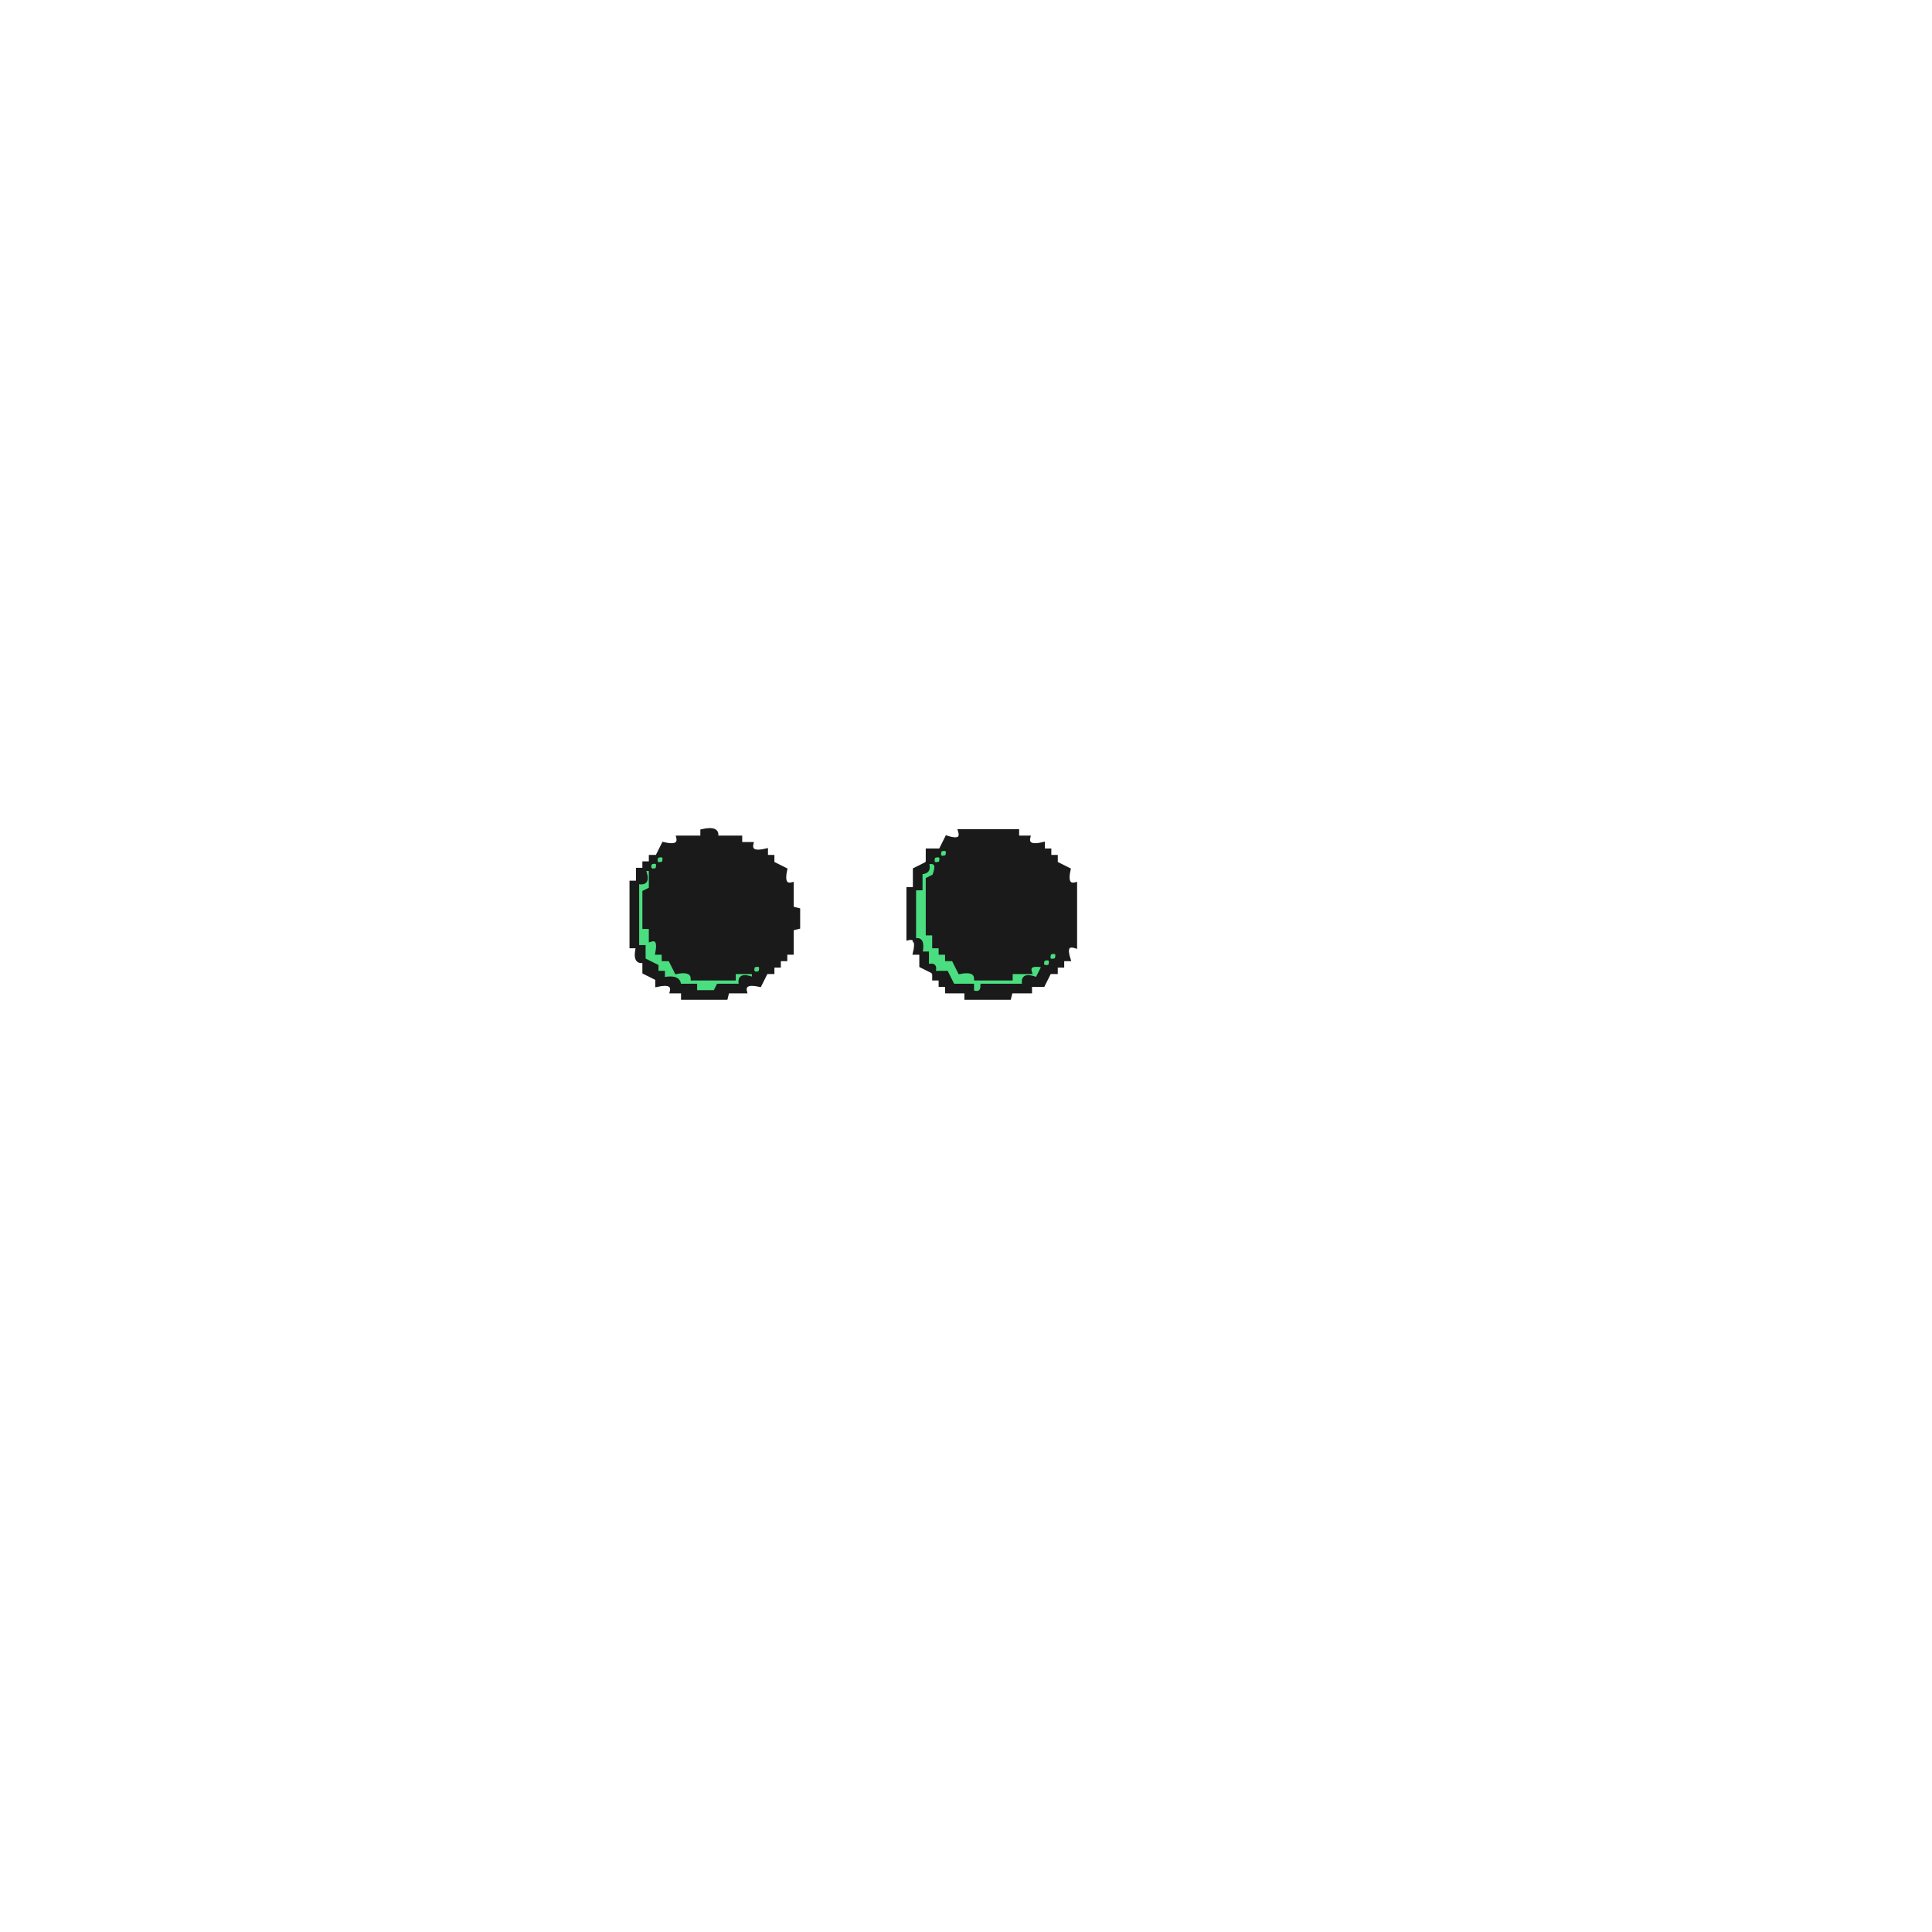
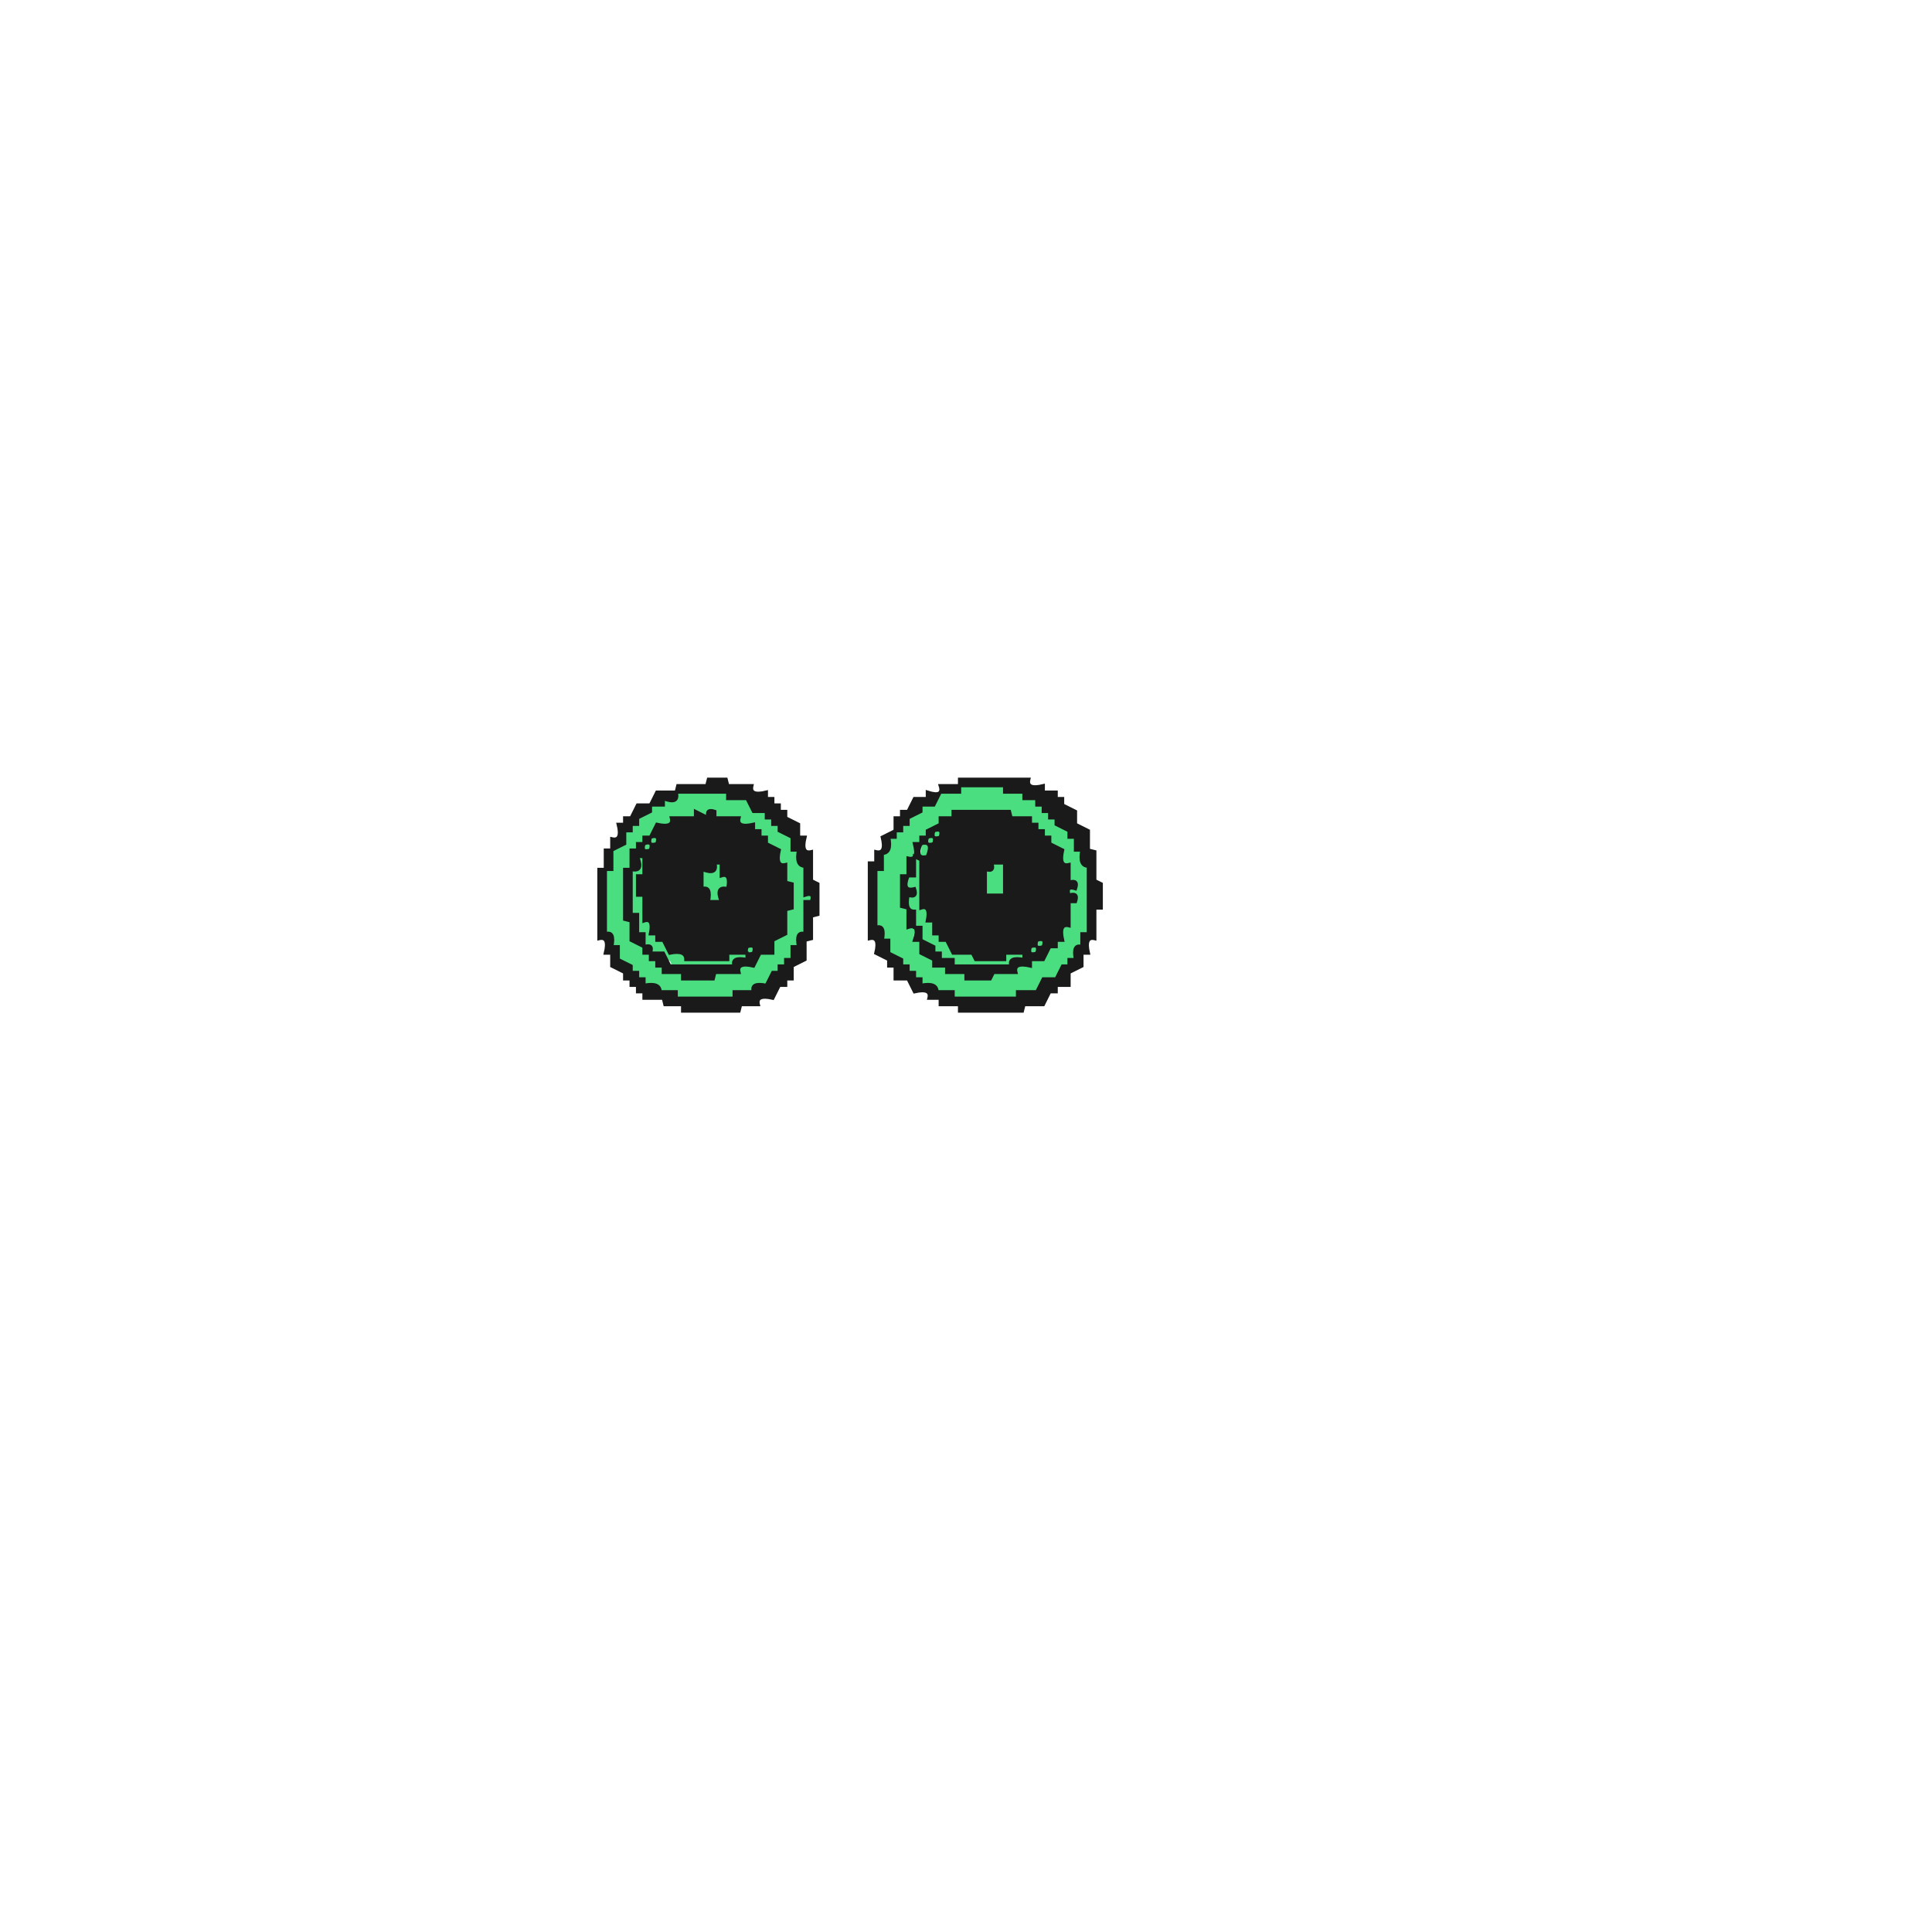
<svg xmlns="http://www.w3.org/2000/svg" width="300" height="300" viewBox="0 0 600 600" version="1.1" desc="Created with imagetracer.js version 1.2.6">
-   <path fill="#4ade80" stroke="#4ade80" stroke-width="1" opacity="1" d="M 292 264 Q 295 263 294 266 L 290 268 Q 291.2 273.3 288 272.5 L 288 290 L 290 290 L 290 294 L 292 294 L 292 296 L 294 296 L 294 298 L 296 298 L 298 302 Q 303.3 300.8 302.5 304 L 314 304 L 314 302 L 320 302 L 320 300 L 324 300 L 324 298 L 328 296 L 328 298 L 326 298 L 326 300 L 324 300 L 322 304 Q 316.8 302.3 318 306 L 304.5 306 Q 305.1 308.8 302 308 L 302 306 L 296 306 L 294 302 L 290 302 Q 291 299 288 300 L 288 296 L 286 296 Q 287.3 290.7 284 291.5 L 284 276 L 286 276 L 286 270 L 288 270 L 288 268 L 290 268 L 292 264 Z " />
-   <path fill="#4ade80" stroke="#4ade80" stroke-width="1" opacity="1" d="M 204 266 Q 207 265 206 268 L 202 270 L 202 276 L 200 276.5 L 200 288 L 202 288 L 202 291.5 Q 205.3 290.7 204 296 L 206 296 L 206 298 L 208 298 L 210 302 Q 215.3 300.8 214.5 304 L 228 304 L 228 302 L 233.5 302 Q 232.9 299.3 236 300 L 234 304 Q 228.8 302.3 230 306 L 222.5 306 L 222 308 L 216 308 L 216 306 L 210.5 306 Q 211.3 302.8 206 304 L 206 302 L 204 302 L 204 300 L 200 298 L 200 294 L 198 294 L 198 274 L 200 274 L 200 270 L 202 270 L 204 266 Z " />
-   <path fill="#1a1a1a" stroke="#1a1a1a" stroke-width="1" opacity="1" d="M 218 258 Q 223.3 256.8 222.5 260 L 230 260 L 230 262 L 233.5 262 Q 232.7 265.3 238 264 L 238 266 L 240 266 L 240 268 L 244 270 Q 242.8 275.3 246 274.5 L 246 282 L 248 282.5 L 248 288 L 246 288.5 L 246 296 L 244 296 L 244 298 L 242 298 L 242 300 L 240 300 L 240 302 L 238 302 L 236 306 Q 230.7 304.8 231.5 308 L 226 308 L 225.5 310 L 212 310 L 212 308 L 208.5 308 Q 209.3 304.8 204 306 L 204 304 L 200 302 L 200 298.5 Q 196.7 299.3 198 294 L 196 294 L 196 274 L 198 274 L 198 270 L 200 270 L 200 268 L 202 268 L 202 266 L 204 266 L 206 262 Q 211.3 263.3 210.5 260 L 218 260 L 218 258 Z M 204 266 Q 203 269 206 268 Q 207 265 204 266 Z M 202 268 Q 201 271 204 270 Q 205 267 202 268 Z M 200 270 Q 202 275 198 274 L 198 294 L 200 294 L 200 298 L 204 300 L 204 302 L 206 302 L 206 304 Q 211 303 211 306 L 216 306 L 216 308 L 222 308 L 223 306 L 230 306 Q 229 302 234 304 L 234 302 L 228 302 L 228 304 L 215 304 Q 215 301 210 302 L 208 298 L 206 298 L 206 296 L 204 296 Q 205 291 202 292 L 202 288 L 200 288 L 200 277 L 202 276 L 202 270 L 200 270 Z M 234 300 Q 233 303 236 302 Q 237 299 234 300 Z " />
-   <path fill="#1a1a1a" stroke="#1a1a1a" stroke-width="1" opacity="1" d="M 298 258 L 316 258 L 316 260 L 319.5 260 Q 318.7 263.3 324 262 L 324 264 L 326 264 L 326 266 L 328 266 L 328 268 L 332 270 Q 330.8 275.3 334 274.5 L 334 294 Q 330.3 292.8 332 298 L 330 298 L 330 300 L 328 300 L 328 302 L 326 302 L 324 306 L 320 306 L 320 308 L 314 308 L 313.5 310 L 300 310 L 300 308 L 294 308 L 294 306 L 292 306 L 292 304 L 290 304 L 290 302 L 286 300 L 286 296 L 284 296 Q 285.3 290.7 282 291.5 L 282 276 L 284 276 L 284 270 L 288 268 L 288 264 L 292 264 L 294 260 Q 299.2 261.7 298 258 Z M 292 264 Q 291 267 294 266 Q 295 263 292 264 Z M 290 266 Q 289 269 292 268 Q 293 265 290 266 Z M 288 268 Q 289 271 286 271 L 286 276 L 284 276 L 284 292 Q 287 291 286 296 L 288 296 L 288 300 Q 291 299 290 302 L 294 302 L 296 306 L 302 306 L 302 308 Q 305 309 305 306 L 318 306 Q 317 302 322 304 L 324 300 Q 319 299 320 302 L 314 302 L 314 304 L 303 304 Q 303 301 298 302 L 296 298 L 294 298 L 294 296 L 292 296 L 292 294 L 290 294 L 290 290 L 288 290 L 288 273 L 290 272 Q 292 267 288 268 Z M 326 296 Q 325 299 328 298 Q 329 295 326 296 Z M 324 298 Q 323 301 326 300 Q 327 297 324 298 Z " />
+   <path fill="#4ade80" stroke="#4ade80" stroke-width="1" opacity="1" d="M 298 244 L 311.5 244 L 312 246 L 318 246 L 318 248 L 322 248 L 322 250 L 324 250 L 324 252 L 326 252 L 326 254 L 328 254 L 328 256 L 332 258 L 332 260 L 334 260 L 334 264 L 336 264 Q 334.8 269.3 338 268.5 L 338 290 L 336 290 L 336 293.5 Q 332.7 292.7 334 298 L 332 298 L 332 300 L 330 300 L 328 304 L 324 304 L 322 308 L 316 308 L 315.5 310 L 296 310 L 296 308 L 290.5 308 Q 291.3 304.8 286 306 L 286 304 L 284 304 L 284 302 L 282 302 L 282 300 L 280 300 L 280 298 L 276 296 L 276 292 L 274 292 Q 275.3 286.7 272 287.5 L 272 270 L 274 270 L 274 264.5 Q 277.3 265.3 276 260 L 278 260 L 278 258 L 280 258 L 280 256 L 282 256 L 282 254 L 286 252 L 286 250 L 290 250 L 292 246 L 298 246 L 298 244 Z M 296 252 L 296 254 L 292 254 Q 293 257 290 256 Q 289 259 292 258 L 290 262 L 288 262 L 288 266 L 286 266 L 286 282 L 288 282 Q 287 287 290 287 L 290 290 L 294 292 L 294 294 L 296 294 L 296 296 L 302 296 L 302 298 L 312 298 L 312 296 L 318 296 Q 319 300 314 298 L 314 300 L 297 300 L 296 298 L 292 298 L 290 294 L 288 294 L 288 292 L 286 292 L 286 296 L 290 298 L 290 300 Q 295 299 295 302 L 300 302 L 300 304 L 308 304 L 309 302 L 316 302 Q 315 299 320 300 L 320 298 L 324 298 L 326 294 L 328 294 L 328 292 L 330 292 Q 329 287 332 288 L 332 280 L 334 280 Q 335 277 332 278 Q 331 275 334 276 Q 335 273 332 274 L 332 269 Q 329 269 330 264 L 326 262 L 326 260 L 324 260 L 324 258 L 322 258 L 322 256 L 320 256 L 320 254 L 314 254 L 314 252 L 296 252 Z M 288 258 Q 287 261 290 260 Q 291 257 288 258 Z M 286 260 Q 285 263 288 262 Q 289 259 286 260 Z M 284 262 Q 282 267 286 266 Q 288 261 284 262 Z M 282 266 L 282 272 L 284 272 L 284 266 L 282 266 Z M 280 272 L 280 282 Q 284 283 282 278 L 284 278 Q 285 275 282 276 L 282 272 L 280 272 Z M 282 282 L 282 288 L 284 288 L 284 282 L 282 282 Z M 284 288 Q 282 293 286 292 Q 288 287 284 288 Z " />
+   <path fill="#4ade80" stroke="#4ade80" stroke-width="1" opacity="1" d="M 210 246 L 225.5 246 L 226 248 L 232 248 L 234 252 L 238 252 L 238 254 L 240 254 L 240 256 L 242 256 L 242 258 L 246 260 L 246 264 L 248 264 Q 246.8 269.3 250 268.5 L 250 277.5 Q 252.7 276.9 252 280 L 250 280 L 250 289.5 Q 246.8 288.7 248 294 L 246 294 L 246 298 L 244 298 L 244 300 L 242 300 L 242 302 L 240 302 L 238 306 Q 232.7 304.8 233.5 308 L 228 308 L 227.5 310 L 210 310 L 210 308 L 204.5 308 Q 205.3 304.8 200 306 L 200 304 L 198 304 L 198 302 L 196 302 L 196 300 L 192 298 L 192 294 L 190 294 Q 191.3 288.7 188 289.5 L 188 270 L 190 270 L 190 264 L 194 262 L 194 258 L 196 258 L 196 256 L 198 256 L 198 254 L 202 252 L 202 250 L 206 250 L 206 248 Q 211.2 249.7 210 246 Z M 216 252 L 216 254 L 209 254 L 208 256 L 204 256 Q 205 259 202 258 Q 201 261 204 260 L 202 264 Q 199 265 200 262 L 196 264 L 196 270 Q 200 271 198 266 L 200 266 L 200 272 L 198 272 L 198 278 L 200 278 L 200 286 Q 203 285 202 290 L 206 292 L 206 294 L 208 294 L 208 296 L 212 296 L 212 298 L 226 298 L 226 296 L 232 296 Q 231 293 234 294 L 232 298 Q 227 296 228 300 L 209 300 Q 209 297 206 298 L 206 296 L 202 296 L 204 300 L 206 300 L 206 302 L 212 302 L 212 304 L 222 304 L 222 302 L 230 302 Q 229 299 234 300 L 236 296 L 240 296 L 240 292 L 244 290 L 244 283 L 246 282 L 246 275 L 244 274 L 244 269 Q 241 269 242 264 L 238 262 L 238 260 L 236 260 L 236 258 L 234 258 L 234 256 Q 229 257 230 254 L 222 254 L 222 252 Q 219 251 220 254 L 216 252 Z M 200 260 Q 199 263 202 262 Q 203 259 200 260 Z M 194 270 L 194 286 L 196 286 L 196 292 L 200 294 Q 201 289 198 290 L 198 284 L 196 284 L 196 271 L 194 270 Z M 200 294 Q 199 297 202 296 Q 203 293 200 294 Z " />
+   <path fill="#4ade80" stroke="#4ade80" stroke-width="1" opacity="1" d="M 222 268 L 224 268 L 224 271.5 Q 227.3 270.7 226 276 Q 222.3 274.8 224 280 L 220 280 Q 221.3 274.7 218 275.5 L 218 270 Q 223.2 271.7 222 268 Z " />
+   <path fill="#4ade80" stroke="#4ade80" stroke-width="1" opacity="1" d="M 308 268 L 312 268 L 312 278 L 306 278 L 306 270 Q 309 271 308 268 Z " />
+   <path fill="#4ade80" stroke="#4ade80" stroke-width="1" opacity="1" d="M 322 292 Q 325 291 324 294 L 320 296 L 322 292 Z " />
+   <path fill="#1a1a1a" stroke="#1a1a1a" stroke-width="1" opacity="1" d="M 220 242 L 225.5 242 L 226 244 L 233.5 244 Q 232.7 247.3 238 246 L 238 248 L 240 248 L 240 250 L 242 250 L 242 252 L 244 252 L 244 254 L 248 256 L 248 260 L 250 260 Q 248.7 265.3 252 264.5 L 252 273.5 L 254 274.5 L 254 284 L 252 284.5 L 252 291.5 L 250 292 L 250 298 L 246 300 L 246 304 L 244 304 L 244 306 L 242 306 L 240 310 Q 234.7 308.8 235.5 312 L 230 312 L 229.5 314 L 212 314 L 212 312 L 206.5 312 L 206 310 L 200 310 L 200 308 L 198 308 L 198 306 L 196 306 L 196 304 L 194 304 L 194 302 L 190 300 L 190 296 L 188 296 Q 189.3 290.7 186 291.5 L 186 270 L 188 270 L 188 264 L 190 264 L 190 260.5 Q 193.3 261.3 192 256 L 194 256 L 194 254 L 196 254 L 198 250 L 202 250 L 204 246 L 210 246 L 210.5 244 L 219.5 244 L 220 242 Z M 210 246 Q 211 250 206 248 L 206 250 L 202 250 L 202 252 L 198 254 L 198 256 L 196 256 L 196 258 L 194 258 L 194 262 L 190 264 L 190 270 L 188 270 L 188 290 Q 191 289 190 294 L 192 294 L 192 298 L 196 300 L 196 302 L 198 302 L 198 304 L 200 304 L 200 306 Q 205 305 205 308 L 210 308 L 210 310 L 228 310 L 228 308 L 234 308 Q 233 305 238 306 L 240 302 L 242 302 L 242 300 L 244 300 L 244 298 L 246 298 L 246 294 L 248 294 Q 247 289 250 290 L 250 280 L 252 280 Q 253 277 250 278 L 250 269 Q 247 269 248 264 L 246 264 L 246 260 L 242 258 L 242 256 L 240 256 L 240 254 L 238 254 L 238 252 L 234 252 L 232 248 L 226 248 L 226 246 L 210 246 Z " />
+   <path fill="#1a1a1a" stroke="#1a1a1a" stroke-width="1" opacity="1" d="M 298 242 L 319.5 242 Q 318.7 245.3 324 244 L 324 246 L 328 246 L 328 248 L 330 248 L 330 250 L 334 252 L 334 256 L 338 258 L 338 264 L 340 264.5 L 340 273.5 L 342 274.5 L 342 282 L 340 282 L 340 291.5 Q 336.8 290.7 338 296 L 336 296 L 336 300 L 332 302 L 332 306 L 328 306 L 328 308 L 326 308 L 324 312 L 318 312 L 317.5 314 L 298 314 L 298 312 L 292 312 L 292 310 L 288.5 310 Q 289.3 306.8 284 308 L 282 304 L 278 304 L 278 300 L 276 300 L 276 298 L 272 296 Q 273.3 290.7 270 291.5 L 270 268 L 272 268 L 272 264.5 Q 275.3 265.3 274 260 L 278 258 L 278 254 L 280 254 L 280 252 L 282 252 L 284 248 L 288 248 L 288 246 Q 293.2 247.7 292 244 L 298 244 L 298 242 Z M 298 244 L 298 246 L 292 246 L 290 250 L 286 250 L 286 252 L 282 254 L 282 256 L 280 256 L 280 258 L 278 258 L 278 260 L 276 260 Q 277 265 274 265 L 274 270 L 272 270 L 272 288 Q 275 287 274 292 L 276 292 L 276 296 L 280 298 L 280 300 L 282 300 L 282 302 L 284 302 L 284 304 L 286 304 L 286 306 Q 291 305 291 308 L 296 308 L 296 310 L 316 310 L 316 308 L 322 308 L 324 304 L 328 304 L 330 300 L 332 300 L 332 298 L 334 298 Q 333 293 336 294 L 336 290 L 338 290 L 338 269 Q 335 269 336 264 L 334 264 L 334 260 L 332 260 L 332 258 L 328 256 L 328 254 L 326 254 L 326 252 L 324 252 L 324 250 L 322 250 L 322 248 L 318 248 L 318 246 L 312 246 L 312 244 L 298 244 Z " />
+   <path fill="#1a1a1a" stroke="#1a1a1a" stroke-width="1" opacity="1" d="M 216 252 L 220 254 Q 219 251 222 252 L 222 254 L 229.5 254 Q 228.7 257.2 234 256 L 234 258 L 236 258 L 236 260 L 238 260 L 238 262 L 242 264 Q 240.8 269.3 244 268.5 L 244 274 L 246 274.5 L 246 282 L 244 282.5 L 244 290 L 240 292 L 240 296 L 236 296 L 234 300 Q 228.7 298.8 229.5 302 L 222 302 L 221.5 304 L 212 304 L 212 302 L 206 302 L 206 300 L 204 300 L 204 298 L 202 298 L 202 296 L 200 296 L 200 294 L 196 292 L 196 286 L 194 285.5 L 194 270 L 196 270 L 196 264 L 198 264 L 198 262 L 200 262 L 200 260 L 202 260 L 204 256 Q 209.3 257.2 208.5 254 L 216 254 L 216 252 Z M 202 260 Q 201 263 204 262 Q 205 259 202 260 Z M 200 262 Q 199 265 202 264 Q 203 261 200 262 Z M 198 266 Q 200 271 196 270 L 196 284 L 198 284 L 198 290 L 200 290 L 200 294 Q 203 293 202 296 L 206 296 L 208 300 L 228 300 Q 227 297 232 298 L 232 296 L 226 296 L 226 298 L 213 298 Q 213 295 208 296 L 206 292 L 204 292 L 204 290 L 202 290 Q 203 285 200 286 L 200 278 L 198 278 L 198 272 L 200 272 L 200 266 L 198 266 Z M 222 268 Q 223 272 218 270 L 218 276 Q 221 275 220 280 L 224 280 Q 222 275 226 276 Q 227 271 224 272 L 224 268 L 222 268 Z M 232 294 Q 231 297 234 296 Q 235 293 232 294 Z " />
+   <path fill="#1a1a1a" stroke="#1a1a1a" stroke-width="1" opacity="1" d="M 296 252 L 313.5 252 L 314 254 L 320 254 L 320 256 L 322 256 L 322 258 L 324 258 L 324 260 L 326 260 L 326 262 L 330 264 Q 328.8 269.3 332 268.5 L 332 274 Q 335 273 334 276 Q 331 275 332 278 Q 335 277 334 280 L 332 280 L 332 287.5 Q 328.8 286.7 330 292 L 328 292 L 328 294 L 326 294 L 324 298 L 320 298 L 320 300 Q 314.7 298.8 315.5 302 L 308.5 302 L 307.5 304 L 300 304 L 300 302 L 294 302 L 294 300 L 290 300 L 290 298 L 286 296 L 286 292 L 284 292 Q 285.7 286.8 282 288 L 282 282 L 280 281.5 L 280 272 L 282 272 L 282 266.5 Q 285.3 267.3 284 262 L 286 262 L 286 260 L 288 260 L 288 258 L 292 256 L 292 254 L 296 254 L 296 252 Z M 290 258 Q 289 261 292 260 Q 293 257 290 258 Z M 288 260 Q 287 263 290 262 Q 291 259 288 260 Z M 286 262 Q 284 267 288 266 Q 290 261 286 262 Z M 284 266 L 284 272 L 282 272 Q 280 277 284 276 Q 285 279 282 278 Q 281 283 284 283 L 284 288 L 286 288 L 286 292 L 290 294 L 290 296 L 292 296 L 292 298 L 296 298 L 296 300 L 314 300 Q 313 297 318 298 L 318 296 L 312 296 L 312 298 L 303 298 L 302 296 L 296 296 L 294 292 L 292 292 L 292 290 L 290 290 L 290 286 L 288 286 Q 289 281 286 282 L 286 267 L 284 266 Z M 308 268 Q 309 271 306 270 L 306 278 L 312 278 L 312 268 L 308 268 Z M 322 292 Q 321 295 324 294 Q 325 291 322 292 Z M 320 294 Q 319 297 322 296 Q 323 293 320 294 Z " />
</svg>
